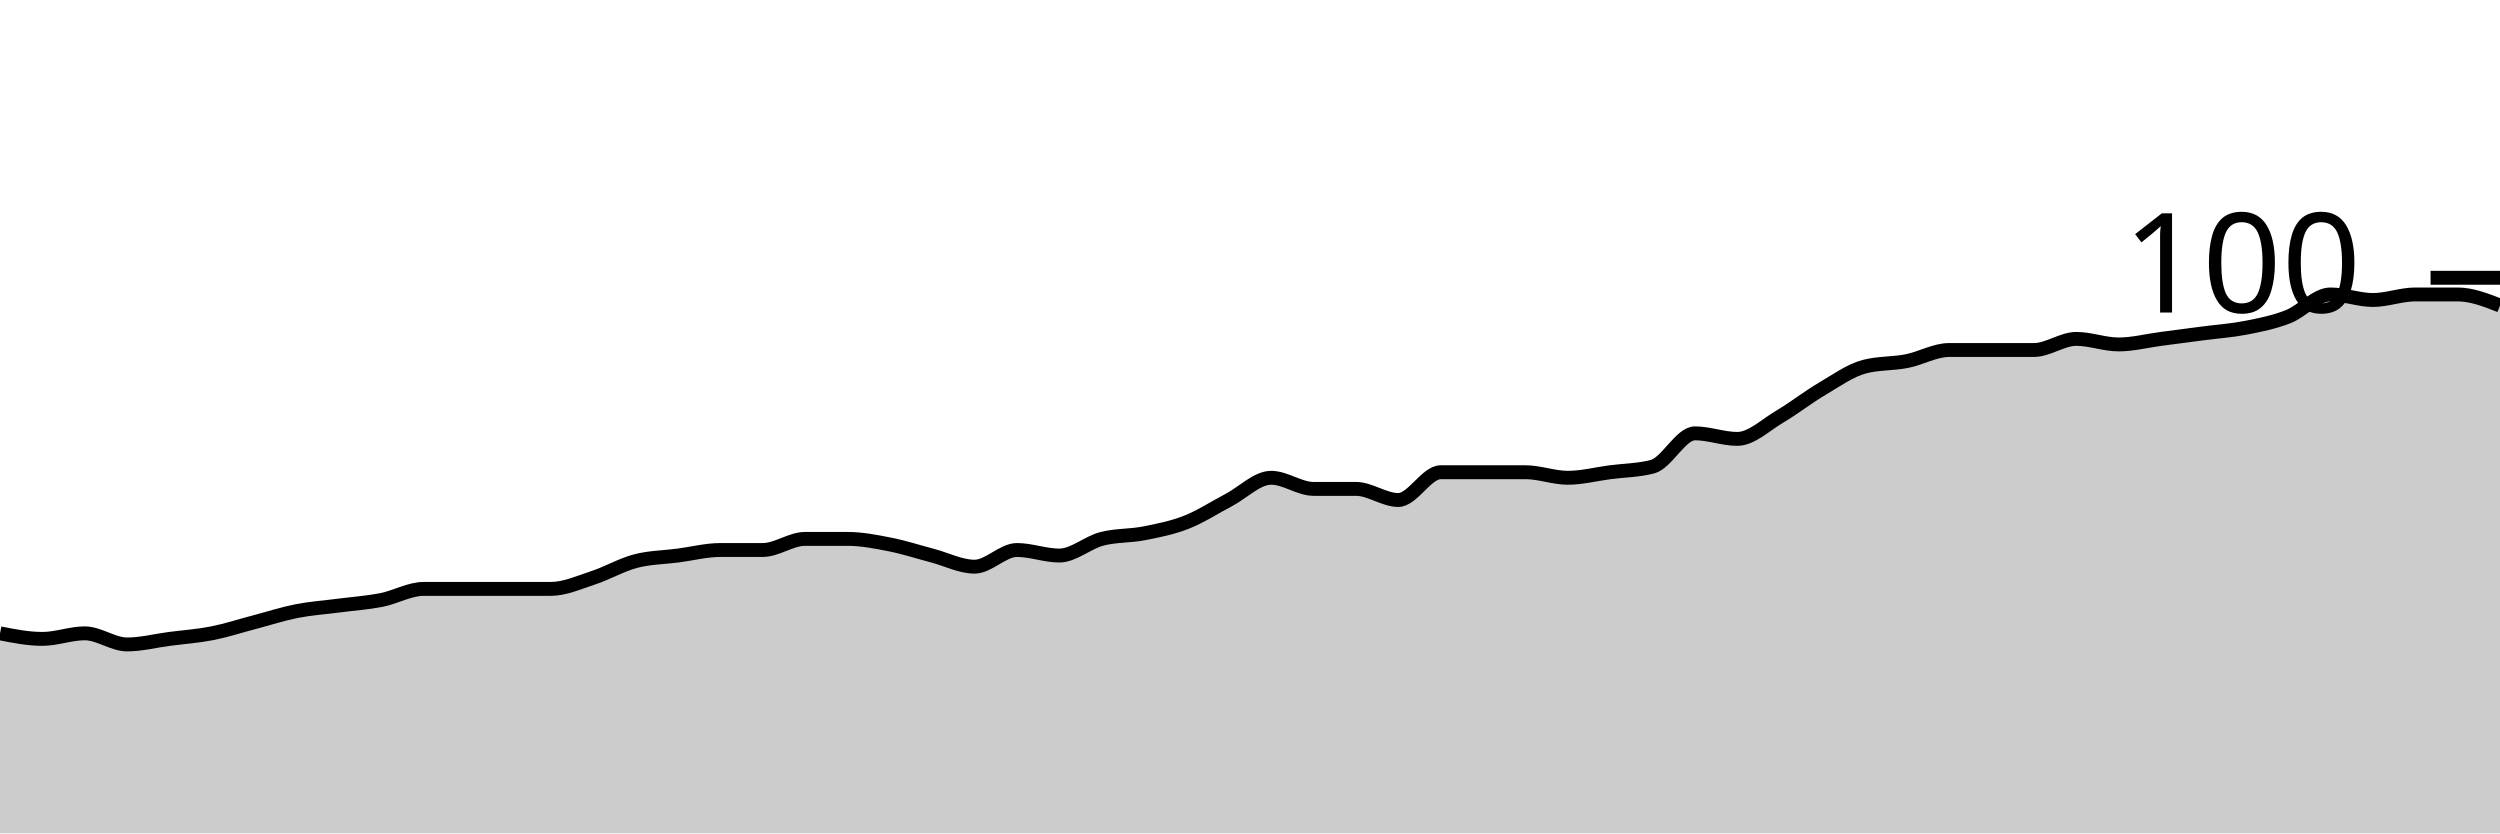
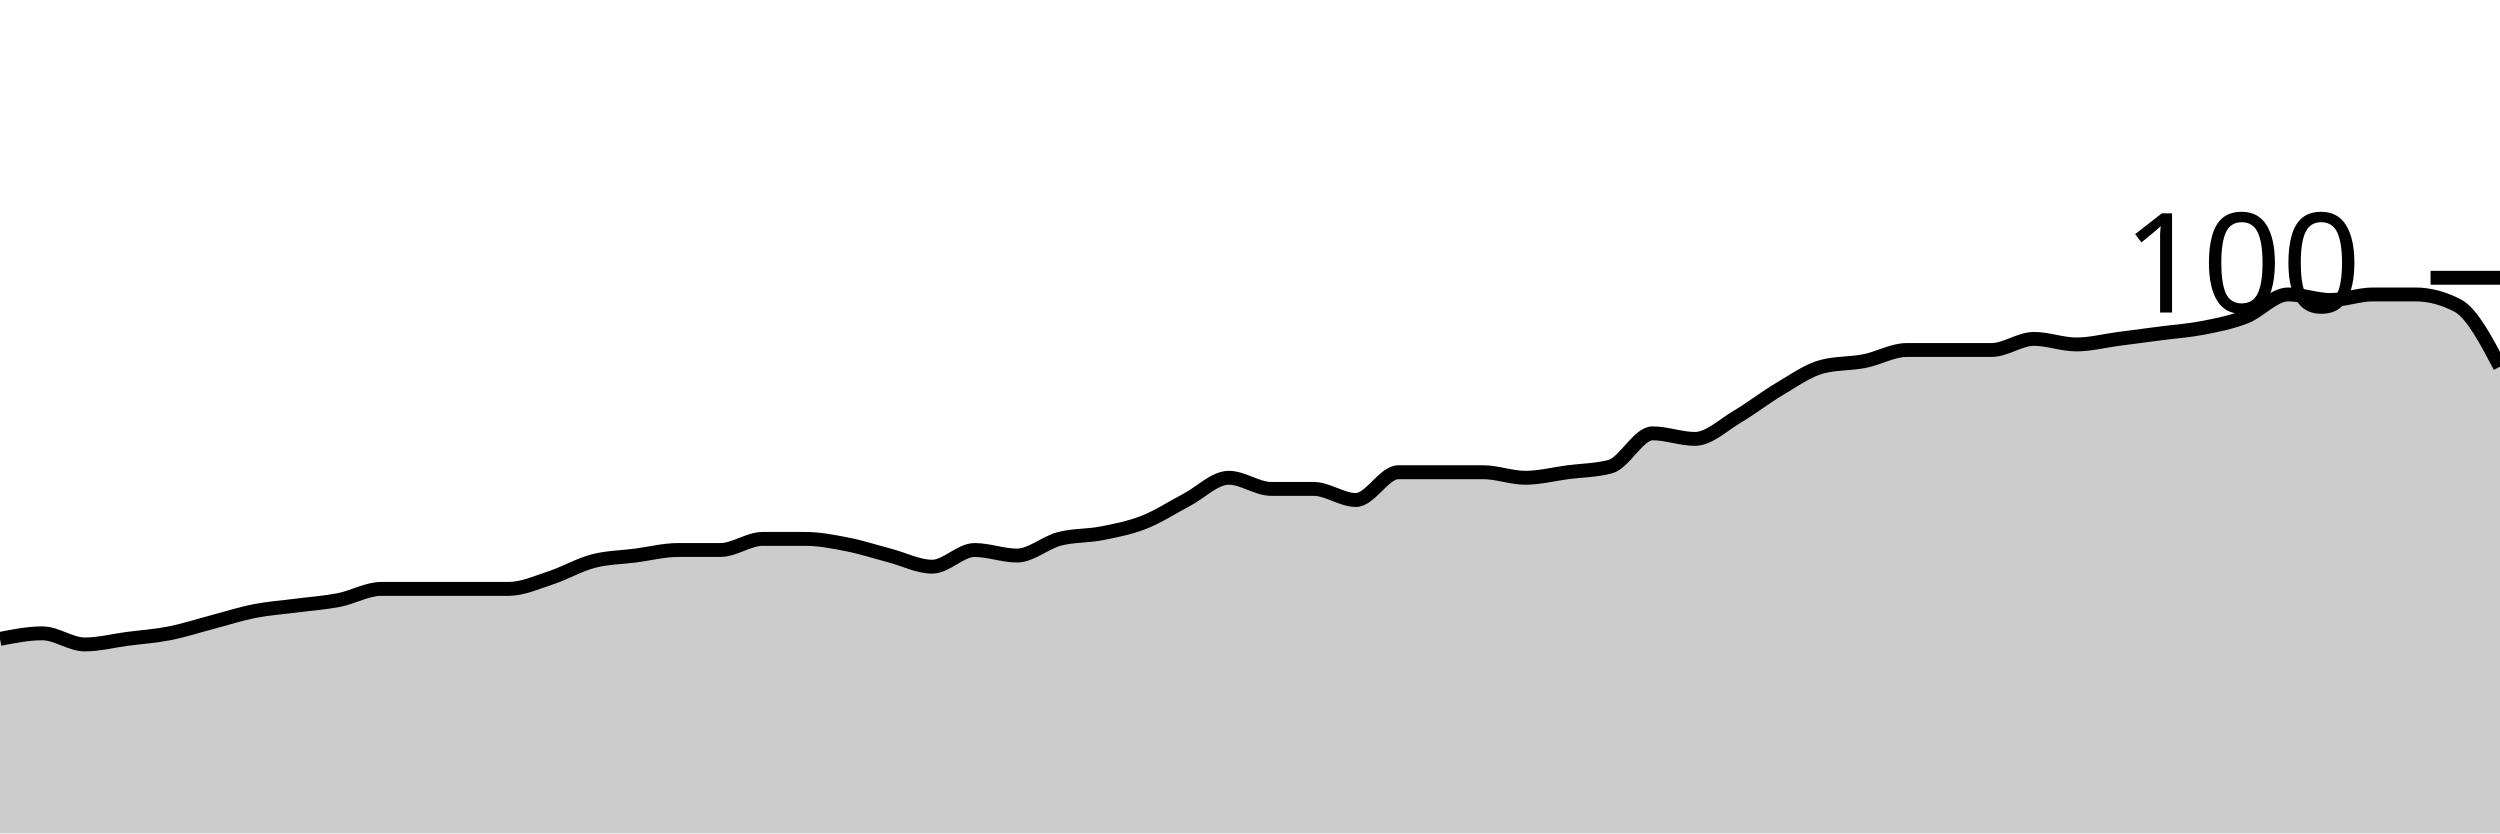
<svg xmlns="http://www.w3.org/2000/svg" viewBox="0 0 180 60">
  <g transform="translate(0,20)">
-     <path class="area" fill="rgba(0, 0, 0, 0.2)" d="M0,25.6C1.017,25.8,2.034,26,3.051,26C4.068,26,5.085,25.6,6.102,25.6C7.119,25.6,8.136,26.4,9.153,26.4C10.169,26.4,11.186,26.133,12.203,26C13.22,25.867,14.237,25.8,15.254,25.6C16.271,25.4,17.288,25.067,18.305,24.8C19.322,24.533,20.339,24.2,21.356,24C22.373,23.8,23.39,23.733,24.407,23.6C25.424,23.467,26.441,23.4,27.458,23.2C28.475,23,29.492,22.4,30.508,22.4C31.525,22.4,32.542,22.4,33.559,22.4C34.576,22.4,35.593,22.4,36.61,22.4C37.627,22.4,38.644,22.4,39.661,22.4C40.678,22.4,41.695,21.933,42.712,21.6C43.729,21.267,44.746,20.667,45.763,20.4C46.78,20.133,47.797,20.133,48.814,20C49.831,19.867,50.847,19.6,51.864,19.6C52.881,19.6,53.898,19.6,54.915,19.6C55.932,19.6,56.949,18.8,57.966,18.8C58.983,18.8,60,18.8,61.017,18.8C62.034,18.8,63.051,19,64.068,19.2C65.085,19.4,66.102,19.733,67.119,20C68.136,20.267,69.153,20.8,70.169,20.8C71.186,20.8,72.203,19.6,73.22,19.6C74.237,19.6,75.254,20,76.271,20C77.288,20,78.305,19.067,79.322,18.8C80.339,18.533,81.356,18.6,82.373,18.4C83.39,18.2,84.407,18,85.424,17.6C86.441,17.2,87.458,16.533,88.475,16C89.492,15.467,90.508,14.4,91.525,14.4C92.542,14.4,93.559,15.2,94.576,15.2C95.593,15.2,96.61,15.2,97.627,15.2C98.644,15.2,99.661,16,100.678,16C101.695,16,102.712,14,103.729,14C104.746,14,105.763,14,106.78,14C107.797,14,108.814,14,109.831,14C110.847,14,111.864,14.4,112.881,14.4C113.898,14.4,114.915,14.133,115.932,14C116.949,13.867,117.966,13.867,118.983,13.6C120,13.333,121.017,11.2,122.034,11.2C123.051,11.2,124.068,11.6,125.085,11.6C126.102,11.6,127.119,10.6,128.136,10C129.153,9.4,130.169,8.6,131.186,8C132.203,7.4,133.22,6.667,134.237,6.4C135.254,6.133,136.271,6.2,137.288,6C138.305,5.8,139.322,5.2,140.339,5.2C141.356,5.2,142.373,5.2,143.39,5.2C144.407,5.2,145.424,5.2,146.441,5.2C147.458,5.2,148.475,4.4,149.492,4.4C150.508,4.4,151.525,4.8,152.542,4.8C153.559,4.8,154.576,4.533,155.593,4.4C156.61,4.267,157.627,4.133,158.644,4C159.661,3.867,160.678,3.8,161.695,3.6C162.712,3.4,163.729,3.2,164.746,2.8C165.763,2.4,166.78,1.2,167.797,1.2C168.814,1.2,169.831,1.6,170.847,1.6C171.864,1.6,172.881,1.2,173.898,1.2C174.915,1.2,175.932,1.2,176.949,1.2C177.966,1.2,178.983,1.6,180,2L180,40C178.983,40,177.966,40,176.949,40C175.932,40,174.915,40,173.898,40C172.881,40,171.864,40,170.847,40C169.831,40,168.814,40,167.797,40C166.78,40,165.763,40,164.746,40C163.729,40,162.712,40,161.695,40C160.678,40,159.661,40,158.644,40C157.627,40,156.61,40,155.593,40C154.576,40,153.559,40,152.542,40C151.525,40,150.508,40,149.492,40C148.475,40,147.458,40,146.441,40C145.424,40,144.407,40,143.39,40C142.373,40,141.356,40,140.339,40C139.322,40,138.305,40,137.288,40C136.271,40,135.254,40,134.237,40C133.22,40,132.203,40,131.186,40C130.169,40,129.153,40,128.136,40C127.119,40,126.102,40,125.085,40C124.068,40,123.051,40,122.034,40C121.017,40,120,40,118.983,40C117.966,40,116.949,40,115.932,40C114.915,40,113.898,40,112.881,40C111.864,40,110.847,40,109.831,40C108.814,40,107.797,40,106.78,40C105.763,40,104.746,40,103.729,40C102.712,40,101.695,40,100.678,40C99.661,40,98.644,40,97.627,40C96.61,40,95.593,40,94.576,40C93.559,40,92.542,40,91.525,40C90.508,40,89.492,40,88.475,40C87.458,40,86.441,40,85.424,40C84.407,40,83.39,40,82.373,40C81.356,40,80.339,40,79.322,40C78.305,40,77.288,40,76.271,40C75.254,40,74.237,40,73.22,40C72.203,40,71.186,40,70.169,40C69.153,40,68.136,40,67.119,40C66.102,40,65.085,40,64.068,40C63.051,40,62.034,40,61.017,40C60,40,58.983,40,57.966,40C56.949,40,55.932,40,54.915,40C53.898,40,52.881,40,51.864,40C50.847,40,49.831,40,48.814,40C47.797,40,46.78,40,45.763,40C44.746,40,43.729,40,42.712,40C41.695,40,40.678,40,39.661,40C38.644,40,37.627,40,36.61,40C35.593,40,34.576,40,33.559,40C32.542,40,31.525,40,30.508,40C29.492,40,28.475,40,27.458,40C26.441,40,25.424,40,24.407,40C23.39,40,22.373,40,21.356,40C20.339,40,19.322,40,18.305,40C17.288,40,16.271,40,15.254,40C14.237,40,13.22,40,12.203,40C11.186,40,10.169,40,9.153,40C8.136,40,7.119,40,6.102,40C5.085,40,4.068,40,3.051,40C2.034,40,1.017,40,0,40Z" />
-     <path class="line" stroke="black" fill="none" d="M0,25.6C1.017,25.8,2.034,26,3.051,26C4.068,26,5.085,25.6,6.102,25.6C7.119,25.6,8.136,26.4,9.153,26.4C10.169,26.4,11.186,26.133,12.203,26C13.22,25.867,14.237,25.8,15.254,25.6C16.271,25.4,17.288,25.067,18.305,24.8C19.322,24.533,20.339,24.2,21.356,24C22.373,23.8,23.39,23.733,24.407,23.6C25.424,23.467,26.441,23.4,27.458,23.2C28.475,23,29.492,22.4,30.508,22.4C31.525,22.4,32.542,22.4,33.559,22.4C34.576,22.4,35.593,22.4,36.61,22.4C37.627,22.4,38.644,22.4,39.661,22.4C40.678,22.4,41.695,21.933,42.712,21.6C43.729,21.267,44.746,20.667,45.763,20.4C46.78,20.133,47.797,20.133,48.814,20C49.831,19.867,50.847,19.6,51.864,19.6C52.881,19.6,53.898,19.6,54.915,19.6C55.932,19.6,56.949,18.8,57.966,18.8C58.983,18.8,60,18.8,61.017,18.8C62.034,18.8,63.051,19,64.068,19.2C65.085,19.4,66.102,19.733,67.119,20C68.136,20.267,69.153,20.8,70.169,20.8C71.186,20.8,72.203,19.6,73.22,19.6C74.237,19.6,75.254,20,76.271,20C77.288,20,78.305,19.067,79.322,18.8C80.339,18.533,81.356,18.6,82.373,18.4C83.39,18.2,84.407,18,85.424,17.6C86.441,17.2,87.458,16.533,88.475,16C89.492,15.467,90.508,14.4,91.525,14.4C92.542,14.4,93.559,15.2,94.576,15.2C95.593,15.2,96.61,15.2,97.627,15.2C98.644,15.2,99.661,16,100.678,16C101.695,16,102.712,14,103.729,14C104.746,14,105.763,14,106.78,14C107.797,14,108.814,14,109.831,14C110.847,14,111.864,14.4,112.881,14.4C113.898,14.4,114.915,14.133,115.932,14C116.949,13.867,117.966,13.867,118.983,13.6C120,13.333,121.017,11.2,122.034,11.2C123.051,11.2,124.068,11.6,125.085,11.6C126.102,11.6,127.119,10.6,128.136,10C129.153,9.4,130.169,8.6,131.186,8C132.203,7.4,133.22,6.667,134.237,6.4C135.254,6.133,136.271,6.2,137.288,6C138.305,5.8,139.322,5.2,140.339,5.2C141.356,5.2,142.373,5.2,143.39,5.2C144.407,5.2,145.424,5.2,146.441,5.2C147.458,5.2,148.475,4.4,149.492,4.4C150.508,4.4,151.525,4.8,152.542,4.8C153.559,4.8,154.576,4.533,155.593,4.4C156.61,4.267,157.627,4.133,158.644,4C159.661,3.867,160.678,3.8,161.695,3.6C162.712,3.4,163.729,3.2,164.746,2.8C165.763,2.4,166.78,1.2,167.797,1.2C168.814,1.2,169.831,1.6,170.847,1.6C171.864,1.6,172.881,1.2,173.898,1.2C174.915,1.2,175.932,1.2,176.949,1.2C177.966,1.2,178.983,1.6,180,2" />
+     <path class="area" fill="rgba(0, 0, 0, 0.2)" d="M0,26C1.017,25.8,2.034,25.6,3.051,25.6C4.068,25.6,5.085,26.4,6.102,26.4C7.119,26.4,8.136,26.133,9.153,26C10.169,25.867,11.186,25.8,12.203,25.6C13.22,25.4,14.237,25.067,15.254,24.8C16.271,24.533,17.288,24.2,18.305,24C19.322,23.8,20.339,23.733,21.356,23.6C22.373,23.467,23.39,23.4,24.407,23.2C25.424,23,26.441,22.4,27.458,22.4C28.475,22.4,29.492,22.4,30.508,22.4C31.525,22.4,32.542,22.4,33.559,22.4C34.576,22.4,35.593,22.4,36.61,22.4C37.627,22.4,38.644,21.933,39.661,21.6C40.678,21.267,41.695,20.667,42.712,20.4C43.729,20.133,44.746,20.133,45.763,20C46.78,19.867,47.797,19.6,48.814,19.6C49.831,19.6,50.847,19.6,51.864,19.6C52.881,19.6,53.898,18.8,54.915,18.8C55.932,18.8,56.949,18.8,57.966,18.8C58.983,18.8,60,19,61.017,19.2C62.034,19.4,63.051,19.733,64.068,20C65.085,20.267,66.102,20.8,67.119,20.8C68.136,20.8,69.153,19.6,70.169,19.6C71.186,19.6,72.203,20,73.22,20C74.237,20,75.254,19.067,76.271,18.8C77.288,18.533,78.305,18.6,79.322,18.4C80.339,18.2,81.356,18,82.373,17.6C83.39,17.2,84.407,16.533,85.424,16C86.441,15.467,87.458,14.4,88.475,14.4C89.492,14.4,90.508,15.2,91.525,15.2C92.542,15.2,93.559,15.2,94.576,15.2C95.593,15.2,96.61,16,97.627,16C98.644,16,99.661,14,100.678,14C101.695,14,102.712,14,103.729,14C104.746,14,105.763,14,106.78,14C107.797,14,108.814,14.4,109.831,14.4C110.847,14.4,111.864,14.133,112.881,14C113.898,13.867,114.915,13.867,115.932,13.6C116.949,13.333,117.966,11.2,118.983,11.2C120,11.2,121.017,11.6,122.034,11.6C123.051,11.6,124.068,10.6,125.085,10C126.102,9.4,127.119,8.6,128.136,8C129.153,7.4,130.169,6.667,131.186,6.4C132.203,6.133,133.22,6.2,134.237,6C135.254,5.8,136.271,5.2,137.288,5.2C138.305,5.2,139.322,5.2,140.339,5.2C141.356,5.2,142.373,5.2,143.39,5.2C144.407,5.2,145.424,4.4,146.441,4.4C147.458,4.4,148.475,4.8,149.492,4.8C150.508,4.8,151.525,4.533,152.542,4.4C153.559,4.267,154.576,4.133,155.593,4C156.61,3.867,157.627,3.8,158.644,3.6C159.661,3.4,160.678,3.2,161.695,2.8C162.712,2.4,163.729,1.2,164.746,1.2C165.763,1.2,166.78,1.6,167.797,1.6C168.814,1.6,169.831,1.2,170.847,1.2C171.864,1.2,172.881,1.2,173.898,1.2C174.915,1.2,175.932,1.467,176.949,2C177.966,2.533,178.983,4.467,180,6.4L180,40C178.983,40,177.966,40,176.949,40C175.932,40,174.915,40,173.898,40C172.881,40,171.864,40,170.847,40C169.831,40,168.814,40,167.797,40C166.78,40,165.763,40,164.746,40C163.729,40,162.712,40,161.695,40C160.678,40,159.661,40,158.644,40C157.627,40,156.61,40,155.593,40C154.576,40,153.559,40,152.542,40C151.525,40,150.508,40,149.492,40C148.475,40,147.458,40,146.441,40C145.424,40,144.407,40,143.39,40C142.373,40,141.356,40,140.339,40C139.322,40,138.305,40,137.288,40C136.271,40,135.254,40,134.237,40C133.22,40,132.203,40,131.186,40C130.169,40,129.153,40,128.136,40C127.119,40,126.102,40,125.085,40C124.068,40,123.051,40,122.034,40C121.017,40,120,40,118.983,40C117.966,40,116.949,40,115.932,40C114.915,40,113.898,40,112.881,40C111.864,40,110.847,40,109.831,40C108.814,40,107.797,40,106.78,40C105.763,40,104.746,40,103.729,40C102.712,40,101.695,40,100.678,40C99.661,40,98.644,40,97.627,40C96.61,40,95.593,40,94.576,40C93.559,40,92.542,40,91.525,40C90.508,40,89.492,40,88.475,40C87.458,40,86.441,40,85.424,40C84.407,40,83.39,40,82.373,40C81.356,40,80.339,40,79.322,40C78.305,40,77.288,40,76.271,40C75.254,40,74.237,40,73.22,40C72.203,40,71.186,40,70.169,40C69.153,40,68.136,40,67.119,40C66.102,40,65.085,40,64.068,40C63.051,40,62.034,40,61.017,40C60,40,58.983,40,57.966,40C56.949,40,55.932,40,54.915,40C53.898,40,52.881,40,51.864,40C50.847,40,49.831,40,48.814,40C47.797,40,46.78,40,45.763,40C44.746,40,43.729,40,42.712,40C41.695,40,40.678,40,39.661,40C38.644,40,37.627,40,36.61,40C35.593,40,34.576,40,33.559,40C32.542,40,31.525,40,30.508,40C29.492,40,28.475,40,27.458,40C26.441,40,25.424,40,24.407,40C23.39,40,22.373,40,21.356,40C20.339,40,19.322,40,18.305,40C17.288,40,16.271,40,15.254,40C14.237,40,13.22,40,12.203,40C11.186,40,10.169,40,9.153,40C8.136,40,7.119,40,6.102,40C5.085,40,4.068,40,3.051,40C2.034,40,1.017,40,0,40Z" />
+     <path class="line" stroke="black" fill="none" d="M0,26C1.017,25.8,2.034,25.6,3.051,25.6C4.068,25.6,5.085,26.4,6.102,26.4C7.119,26.4,8.136,26.133,9.153,26C10.169,25.867,11.186,25.8,12.203,25.6C13.22,25.4,14.237,25.067,15.254,24.8C16.271,24.533,17.288,24.2,18.305,24C19.322,23.8,20.339,23.733,21.356,23.6C22.373,23.467,23.39,23.4,24.407,23.2C25.424,23,26.441,22.4,27.458,22.4C28.475,22.4,29.492,22.4,30.508,22.4C31.525,22.4,32.542,22.4,33.559,22.4C34.576,22.4,35.593,22.4,36.61,22.4C37.627,22.4,38.644,21.933,39.661,21.6C40.678,21.267,41.695,20.667,42.712,20.4C43.729,20.133,44.746,20.133,45.763,20C46.78,19.867,47.797,19.6,48.814,19.6C49.831,19.6,50.847,19.6,51.864,19.6C52.881,19.6,53.898,18.8,54.915,18.8C55.932,18.8,56.949,18.8,57.966,18.8C58.983,18.8,60,19,61.017,19.2C62.034,19.4,63.051,19.733,64.068,20C65.085,20.267,66.102,20.8,67.119,20.8C68.136,20.8,69.153,19.6,70.169,19.6C71.186,19.6,72.203,20,73.22,20C74.237,20,75.254,19.067,76.271,18.8C77.288,18.533,78.305,18.6,79.322,18.4C80.339,18.2,81.356,18,82.373,17.6C83.39,17.2,84.407,16.533,85.424,16C86.441,15.467,87.458,14.4,88.475,14.4C89.492,14.4,90.508,15.2,91.525,15.2C92.542,15.2,93.559,15.2,94.576,15.2C95.593,15.2,96.61,16,97.627,16C98.644,16,99.661,14,100.678,14C101.695,14,102.712,14,103.729,14C104.746,14,105.763,14,106.78,14C107.797,14,108.814,14.4,109.831,14.4C110.847,14.4,111.864,14.133,112.881,14C113.898,13.867,114.915,13.867,115.932,13.6C116.949,13.333,117.966,11.2,118.983,11.2C120,11.2,121.017,11.6,122.034,11.6C123.051,11.6,124.068,10.6,125.085,10C126.102,9.4,127.119,8.6,128.136,8C129.153,7.4,130.169,6.667,131.186,6.4C132.203,6.133,133.22,6.2,134.237,6C135.254,5.8,136.271,5.2,137.288,5.2C138.305,5.2,139.322,5.2,140.339,5.2C141.356,5.2,142.373,5.2,143.39,5.2C144.407,5.2,145.424,4.4,146.441,4.4C147.458,4.4,148.475,4.8,149.492,4.8C150.508,4.8,151.525,4.533,152.542,4.4C153.559,4.267,154.576,4.133,155.593,4C156.61,3.867,157.627,3.8,158.644,3.6C159.661,3.4,160.678,3.2,161.695,2.8C162.712,2.4,163.729,1.2,164.746,1.2C165.763,1.2,166.78,1.6,167.797,1.6C168.814,1.6,169.831,1.2,170.847,1.2C171.864,1.2,172.881,1.2,173.898,1.2C174.915,1.2,175.932,1.467,176.949,2C177.966,2.533,178.983,4.467,180,6.4" />
    <path class="axis-ceiling" stroke-width="1" stroke="black" fill="none" d="M175,0L180,0" />
    <text class="axis-ceiling-label" font-family="sans-serif" text-anchor="end" font-size="10px" x="170" y="2.5">100</text>
  </g>
</svg>
